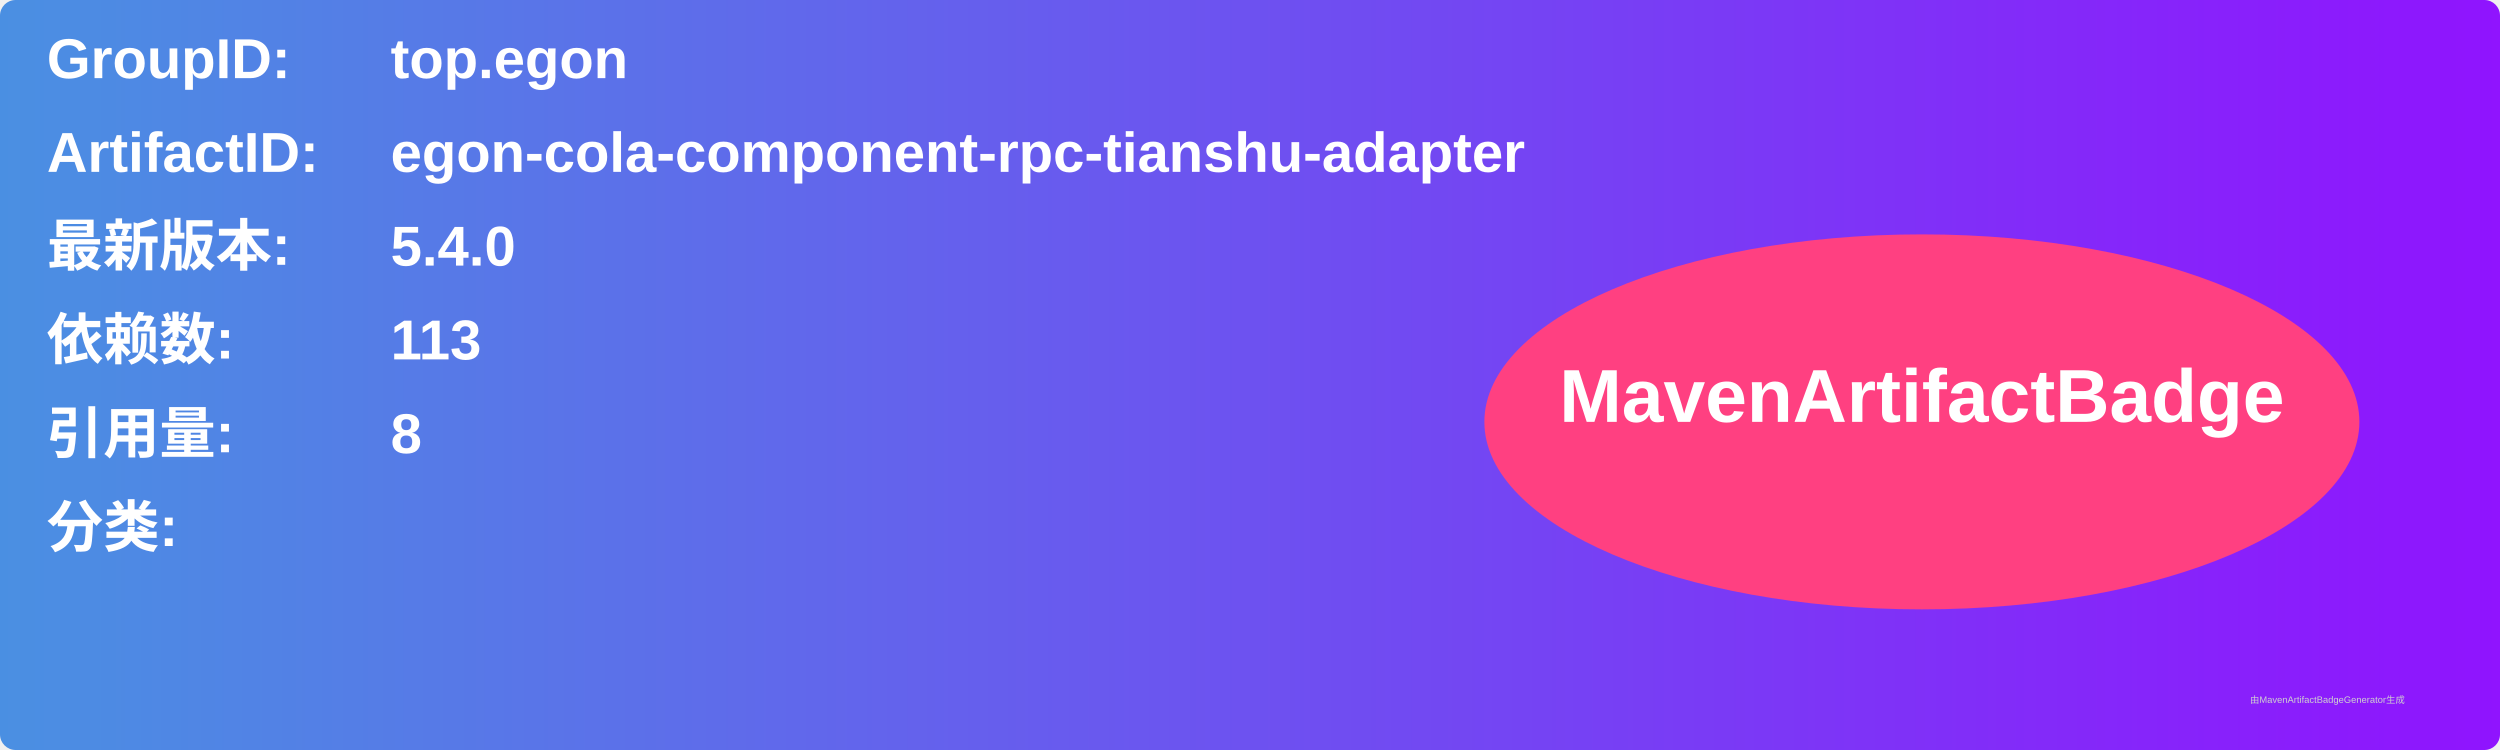
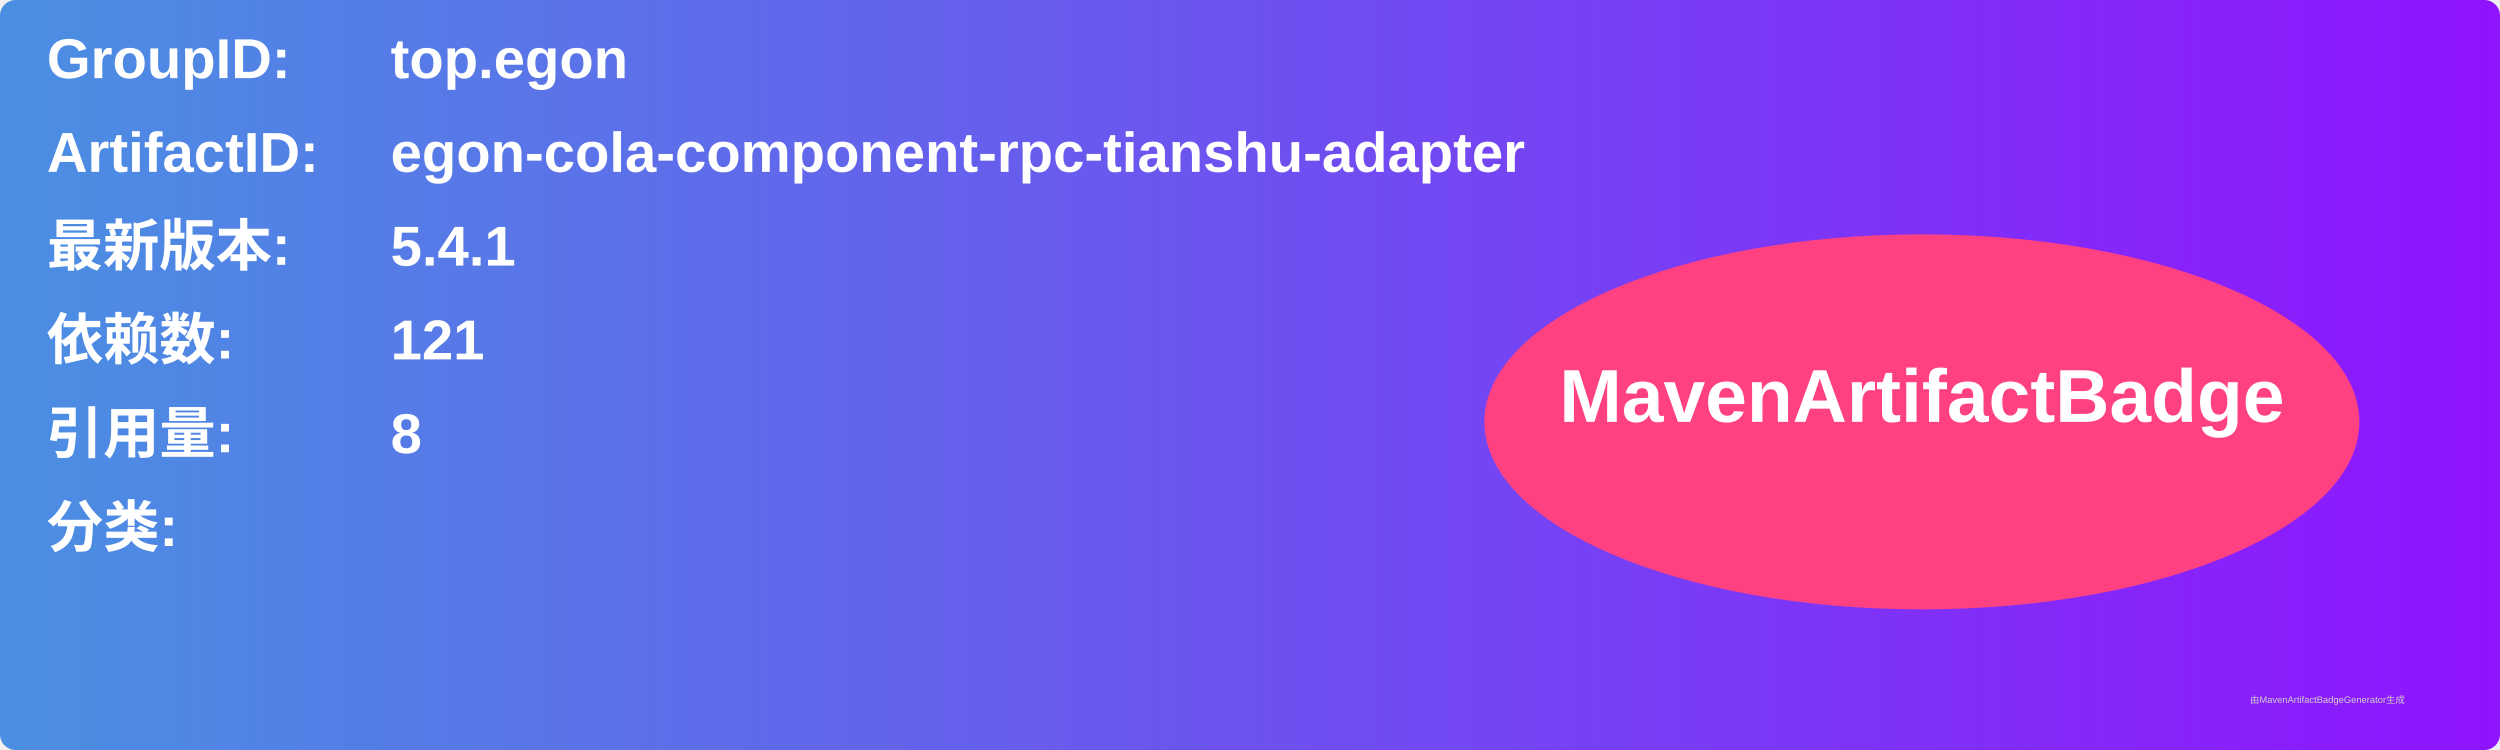
<svg xmlns="http://www.w3.org/2000/svg" width="800" height="240" viewBox="0 0 800 240">
  <linearGradient id="grad" x1="0%" y1="0%" x2="100%" y2="0%">
    <stop offset="0%" stop-color="#4a90e2" />
    <stop offset="100%" stop-color="#9013fe" />
  </linearGradient>
  <rect width="100%" height="100%" rx="5" ry="5" fill="url(#grad)" />
  <g transform="translate(15, 15)">
    <text x="0" y="10" font-family="Arial" font-size="18" fill="white" font-weight="bold" width="260">GroupID:</text>
    <text x="110" y="10" font-family="Arial" font-size="18" fill="white" font-weight="bold" width="460">top.egon</text>
    <text x="0" y="40" font-family="Arial" font-size="18" fill="white" font-weight="bold" width="260">ArtifactID:</text>
    <text x="110" y="40" font-family="Arial" font-size="18" fill="white" font-weight="bold" width="460">egon-cola-component-rpc-tianshu-adapter</text>
    <text x="0" y="70" font-family="Arial" font-size="18" fill="white" font-weight="bold">最新版本:</text>
    <text x="110" y="70" font-family="Arial" font-size="18" fill="white" font-weight="bold">
-       <tspan font-weight="bold">5.4.0</tspan>
+       <tspan font-weight="bold">5.4.1</tspan>
    </text>
    <text x="0" y="100" font-family="Arial" font-size="18" fill="white" font-weight="bold">依赖数: </text>
    <text x="110" y="100" font-family="Arial" font-size="18" fill="white">
-       <tspan font-weight="bold">113</tspan>
+       <tspan font-weight="bold">121</tspan>
    </text>
    <text x="0" y="130" font-family="Arial" font-size="18" fill="white" font-weight="bold">引用量: </text>
    <text x="110" y="130" font-family="Arial" font-size="18" fill="white">
      <tspan font-weight="bold">8</tspan>
    </text>
    <text x="0" y="160" font-family="Arial" font-size="18" fill="white" font-weight="bold">分类:</text>
    <text x="10" y="190" font-family="Arial" font-size="10" fill="white">
      <tspan font-weight="bold" />
    </text>
    <ellipse cx="600" cy="120" rx="140" ry="60" fill="#ff4081" />
    <text x="600" y="120" text-anchor="middle" font-family="Arial" font-size="24" fill="white" font-weight="bold">MavenArtifactBadge</text>
  </g>
  <text x="720" y="225" font-family="Arial" font-size="3" fill="#d0d0d0">由MavenArtifactBadgeGenerator生成</text>
</svg>
